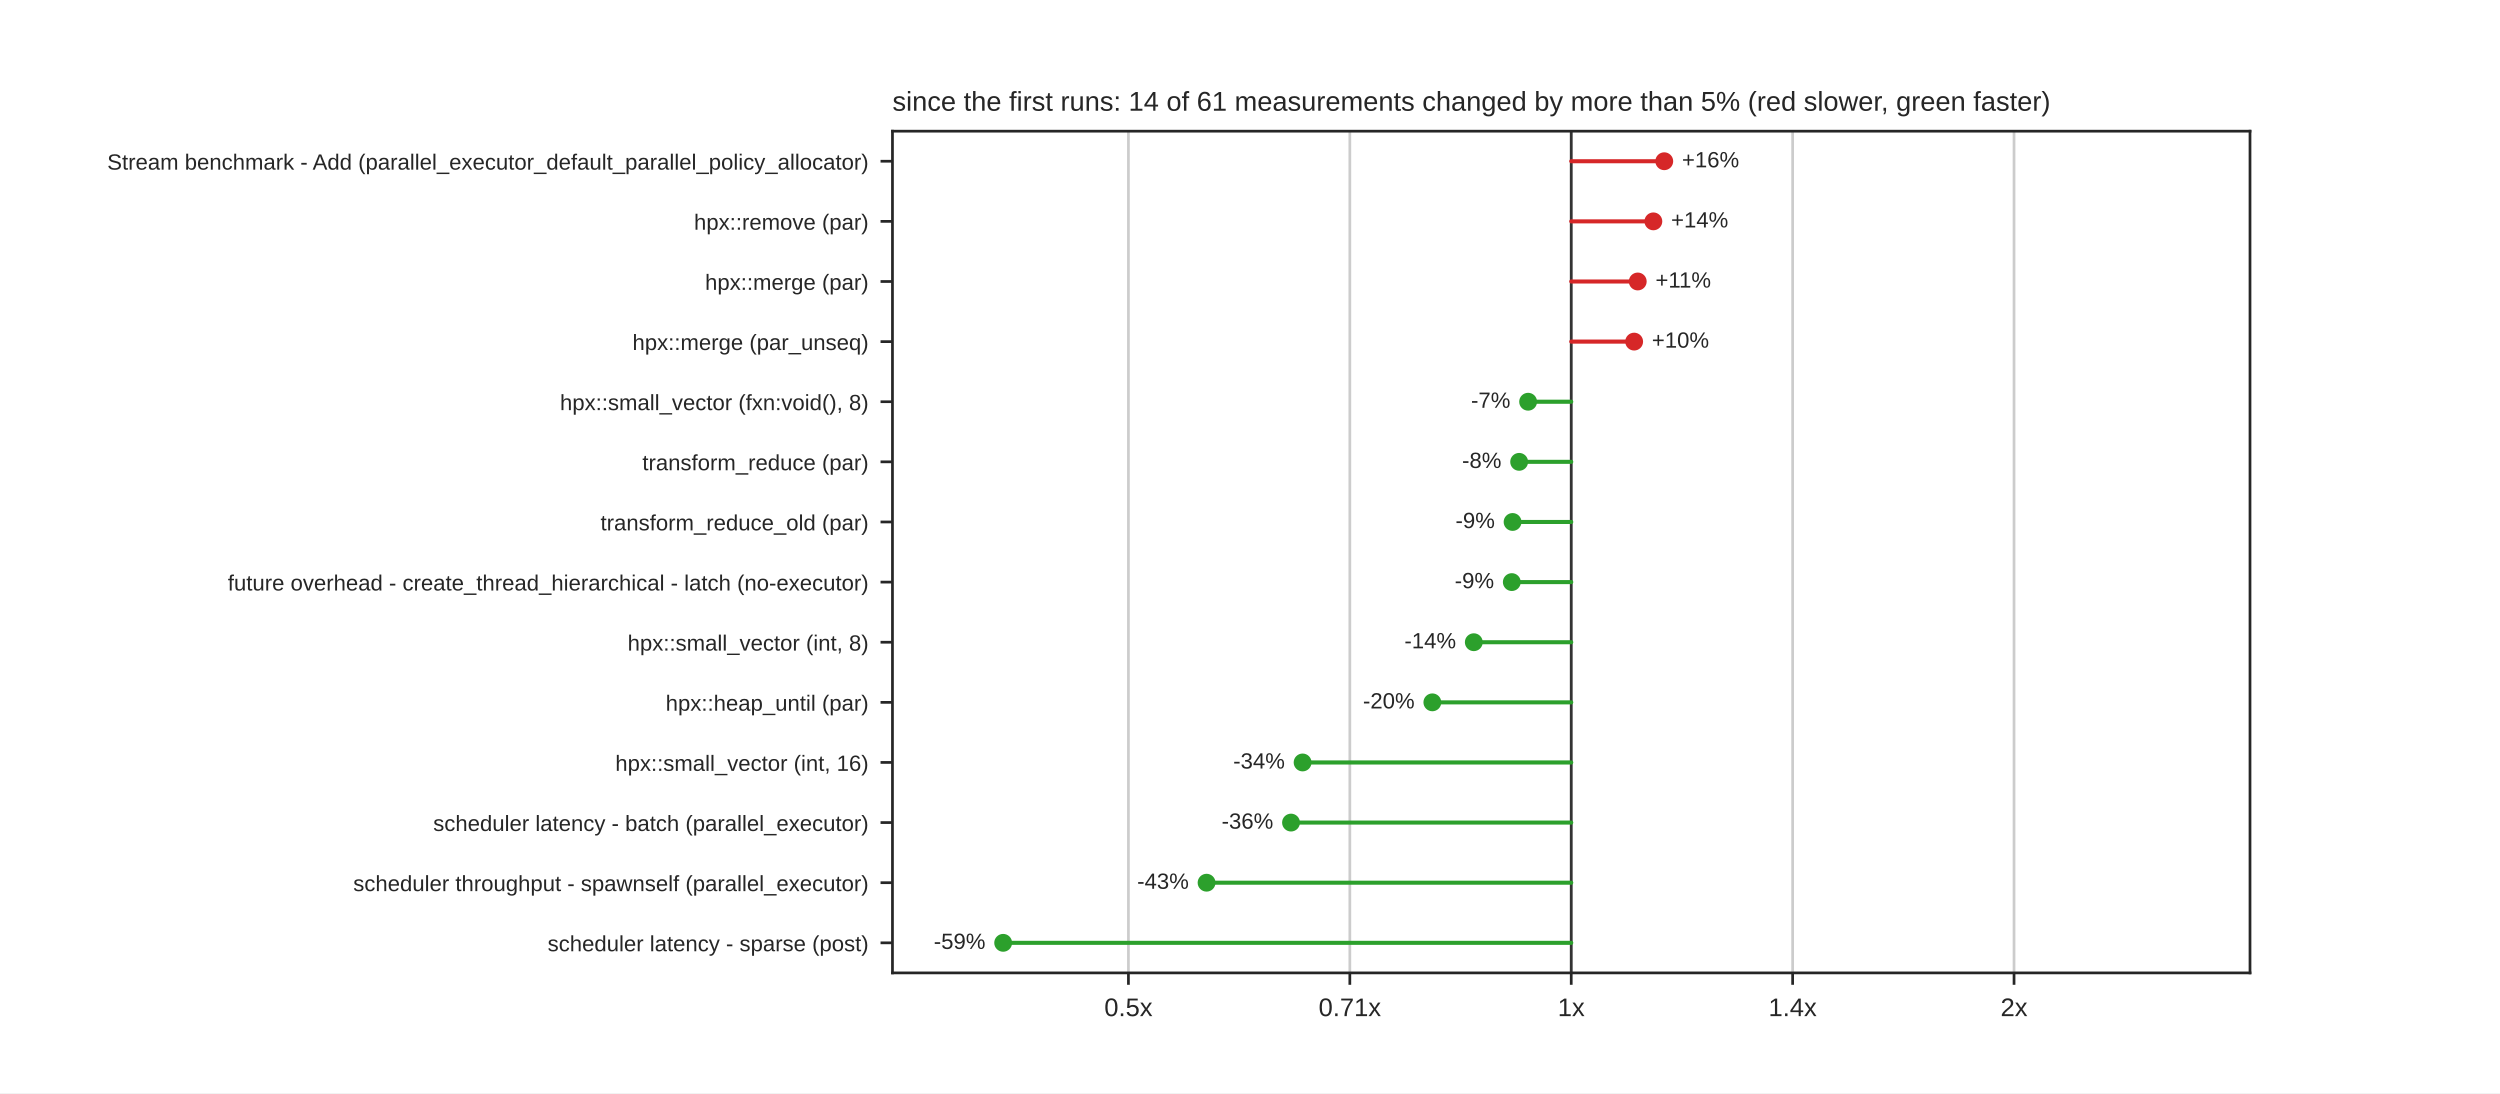
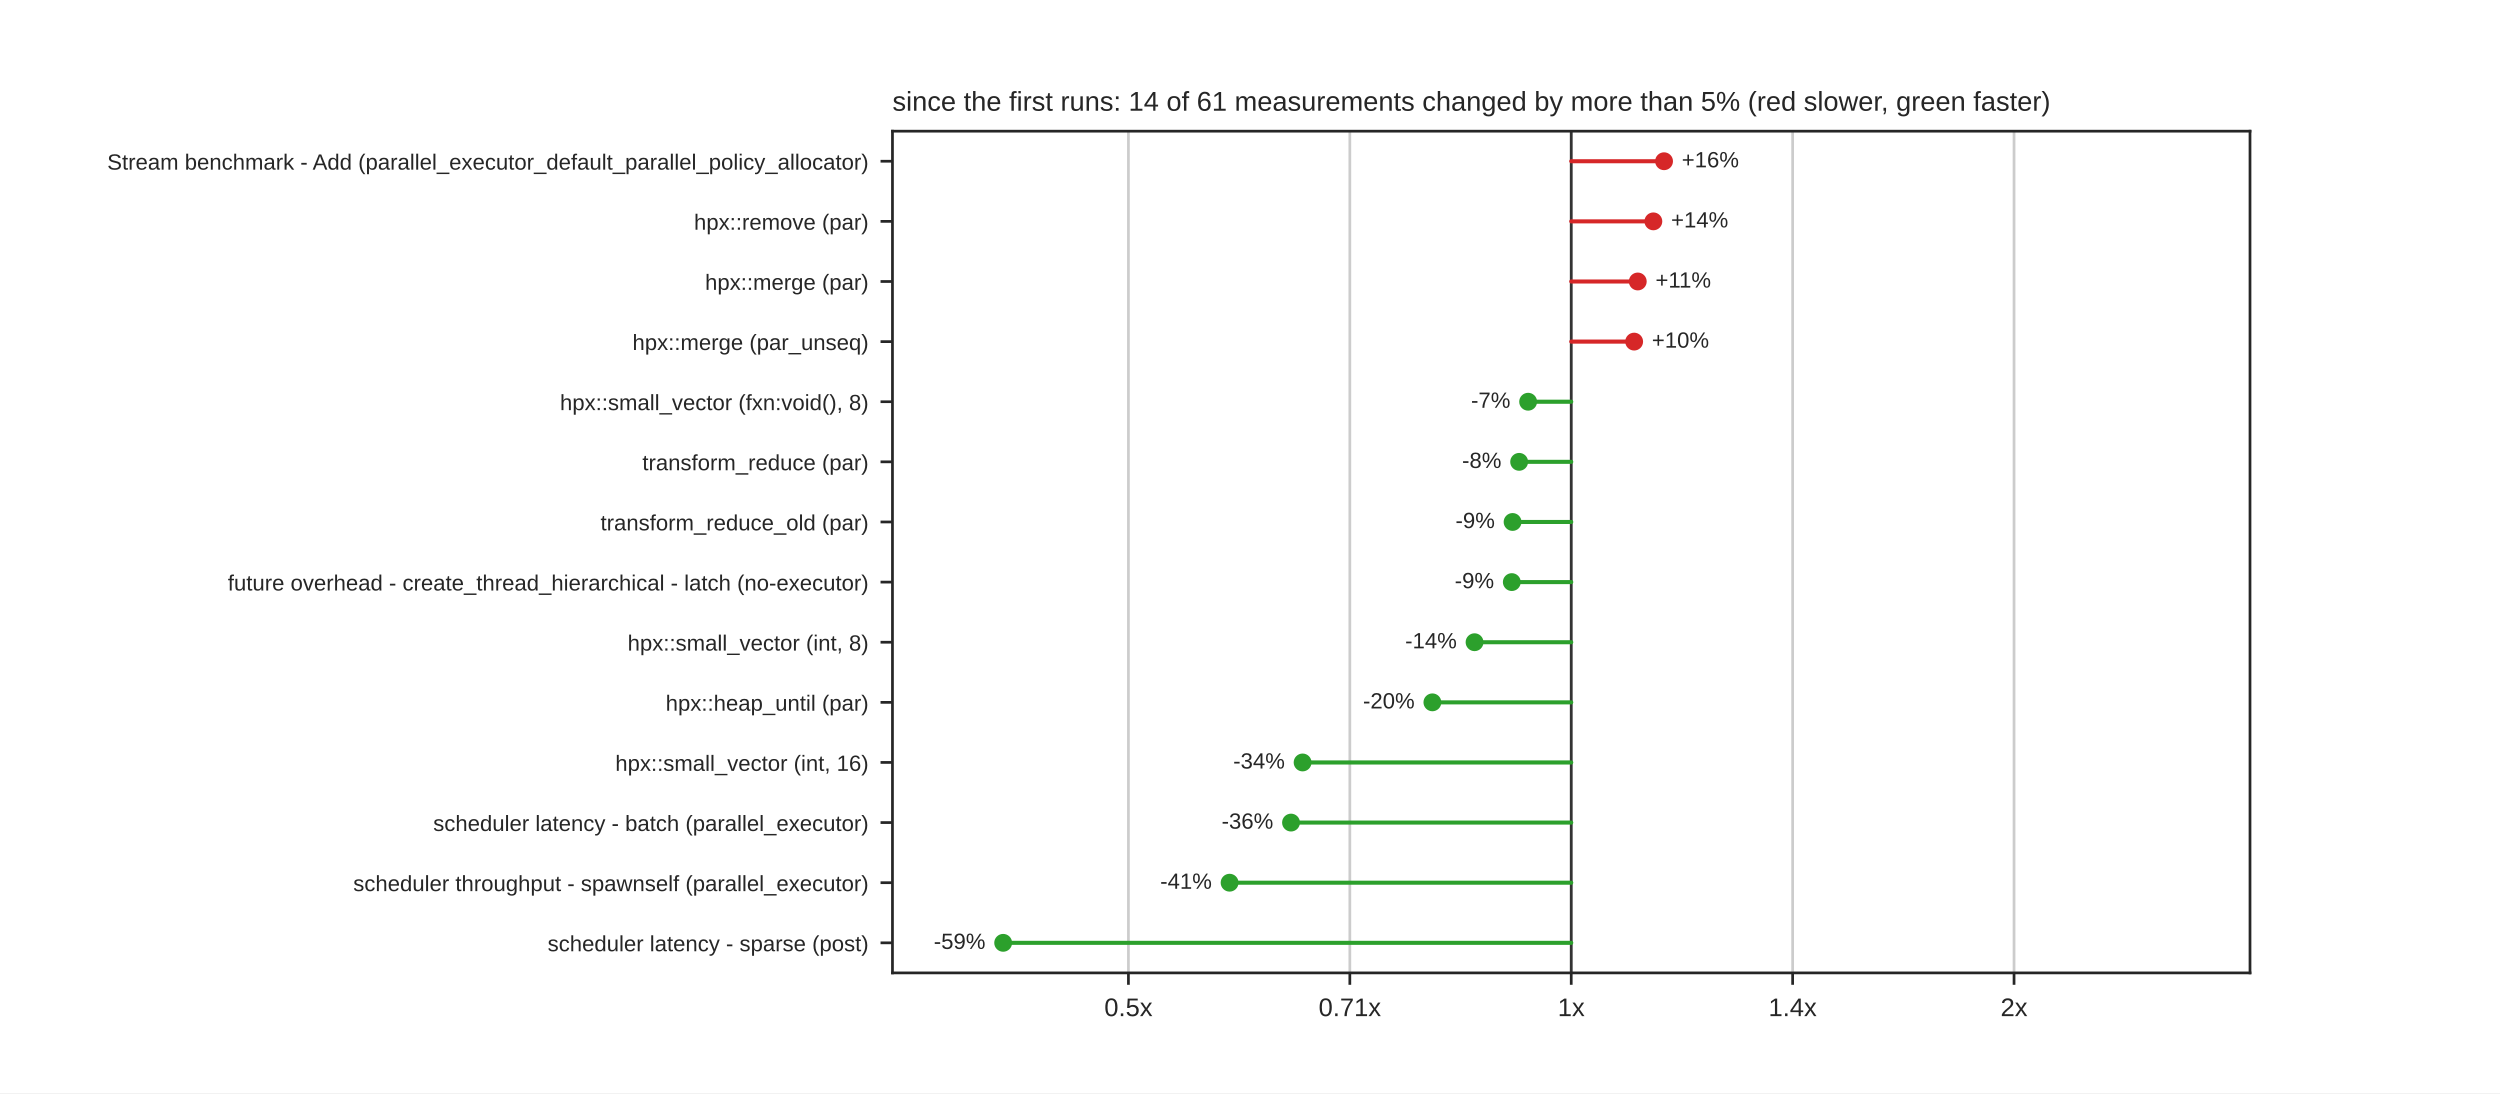
<svg xmlns="http://www.w3.org/2000/svg" xmlns:xlink="http://www.w3.org/1999/xlink" width="734.4pt" height="321.12pt" viewBox="0 0 734.4 321.12" version="1.1">
  <defs>
    <style type="text/css">*{stroke-linejoin: round; stroke-linecap: butt}</style>
  </defs>
  <g id="figure_1">
    <g id="patch_1">
      <path d="M 0 321.12  L 734.4 321.12  L 734.4 0  L 0 0  z " style="fill: #ffffff" />
    </g>
    <g id="axes_1">
      <g id="patch_2">
        <path d="M 262.17 285.797  L 660.96 285.797  L 660.96 38.534  L 262.17 38.534  z " style="fill: #ffffff" />
      </g>
      <g id="matplotlib.axis_1">
        <g id="xtick_1">
          <g id="line2d_1">
-             <path d="M 331.487 285.797  L 331.487 38.534  " clip-path="url(#p0b7bfa4546)" style="fill: none; stroke: #cccccc; stroke-width: 0.8; stroke-linecap: round" />
+             <path d="M 331.486 285.797  L 331.486 38.534  " clip-path="url(#p0b7bfa4546)" style="fill: none; stroke: #cccccc; stroke-width: 0.8; stroke-linecap: round" />
          </g>
          <g id="line2d_2">
            <defs>
              <path id="mdfc5214045" d="M 0 0  L 0 3.5  " style="stroke: #262626; stroke-width: 0.8" />
            </defs>
            <g>
-               <use xlink:href="#mdfc5214045" x="331.487" y="285.797" style="fill: #262626; stroke: #262626; stroke-width: 0.8" />
+               <use xlink:href="#mdfc5214045" x="331.486" y="285.797" style="fill: #262626; stroke: #262626; stroke-width: 0.8" />
            </g>
          </g>
          <g id="text_1">
-             <text style="fill: #262626; font: 7.5px 'Arial', 'DejaVu Sans', 'Liberation Sans', 'Bitstream Vera Sans', sans-serif; text-anchor: middle" x="331.487" y="298.496" transform="rotate(-0 331.4867 298.4956)">0.5x</text>
+             <text style="fill: #262626; font: 7.5px 'Arial', 'DejaVu Sans', 'Liberation Sans', 'Bitstream Vera Sans', sans-serif; text-anchor: middle" x="331.486" y="298.496" transform="rotate(-0 331.4861 298.4956)">0.5x</text>
          </g>
        </g>
        <g id="xtick_2">
          <g id="line2d_3">
            <path d="M 396.526 285.797  L 396.526 38.534  " clip-path="url(#p0b7bfa4546)" style="fill: none; stroke: #cccccc; stroke-width: 0.8; stroke-linecap: round" />
          </g>
          <g id="line2d_4">
            <g>
              <use xlink:href="#mdfc5214045" x="396.526" y="285.797" style="fill: #262626; stroke: #262626; stroke-width: 0.8" />
            </g>
          </g>
          <g id="text_2">
-             <text style="fill: #262626; font: 7.5px 'Arial', 'DejaVu Sans', 'Liberation Sans', 'Bitstream Vera Sans', sans-serif; text-anchor: middle" x="396.526" y="298.496" transform="rotate(-0 396.5258 298.4956)">0.71x</text>
+             <text style="fill: #262626; font: 7.5px 'Arial', 'DejaVu Sans', 'Liberation Sans', 'Bitstream Vera Sans', sans-serif; text-anchor: middle" x="396.526" y="298.496" transform="rotate(-0 396.5255 298.4956)">0.71x</text>
          </g>
        </g>
        <g id="xtick_3">
          <g id="line2d_5">
            <path d="M 461.565 285.797  L 461.565 38.534  " clip-path="url(#p0b7bfa4546)" style="fill: none; stroke: #cccccc; stroke-width: 0.8; stroke-linecap: round" />
          </g>
          <g id="line2d_6">
            <g>
              <use xlink:href="#mdfc5214045" x="461.565" y="285.797" style="fill: #262626; stroke: #262626; stroke-width: 0.8" />
            </g>
          </g>
          <g id="text_3">
            <text style="fill: #262626; font: 7.5px 'Arial', 'DejaVu Sans', 'Liberation Sans', 'Bitstream Vera Sans', sans-serif; text-anchor: middle" x="461.565" y="298.496" transform="rotate(-0 461.565 298.4956)">1x</text>
          </g>
        </g>
        <g id="xtick_4">
          <g id="line2d_7">
            <path d="M 526.604 285.797  L 526.604 38.534  " clip-path="url(#p0b7bfa4546)" style="fill: none; stroke: #cccccc; stroke-width: 0.8; stroke-linecap: round" />
          </g>
          <g id="line2d_8">
            <g>
              <use xlink:href="#mdfc5214045" x="526.604" y="285.797" style="fill: #262626; stroke: #262626; stroke-width: 0.8" />
            </g>
          </g>
          <g id="text_4">
-             <text style="fill: #262626; font: 7.5px 'Arial', 'DejaVu Sans', 'Liberation Sans', 'Bitstream Vera Sans', sans-serif; text-anchor: middle" x="526.604" y="298.496" transform="rotate(-0 526.6042 298.4956)">1.4x</text>
+             <text style="fill: #262626; font: 7.5px 'Arial', 'DejaVu Sans', 'Liberation Sans', 'Bitstream Vera Sans', sans-serif; text-anchor: middle" x="526.604" y="298.496" transform="rotate(-0 526.6045 298.4956)">1.4x</text>
          </g>
        </g>
        <g id="xtick_5">
          <g id="line2d_9">
-             <path d="M 591.643 285.797  L 591.643 38.534  " clip-path="url(#p0b7bfa4546)" style="fill: none; stroke: #cccccc; stroke-width: 0.8; stroke-linecap: round" />
+             <path d="M 591.644 285.797  L 591.644 38.534  " clip-path="url(#p0b7bfa4546)" style="fill: none; stroke: #cccccc; stroke-width: 0.8; stroke-linecap: round" />
          </g>
          <g id="line2d_10">
            <g>
-               <use xlink:href="#mdfc5214045" x="591.643" y="285.797" style="fill: #262626; stroke: #262626; stroke-width: 0.8" />
+               <use xlink:href="#mdfc5214045" x="591.644" y="285.797" style="fill: #262626; stroke: #262626; stroke-width: 0.8" />
            </g>
          </g>
          <g id="text_5">
-             <text style="fill: #262626; font: 7.5px 'Arial', 'DejaVu Sans', 'Liberation Sans', 'Bitstream Vera Sans', sans-serif; text-anchor: middle" x="591.643" y="298.496" transform="rotate(-0 591.6433 298.4956)">2x</text>
+             <text style="fill: #262626; font: 7.5px 'Arial', 'DejaVu Sans', 'Liberation Sans', 'Bitstream Vera Sans', sans-serif; text-anchor: middle" x="591.644" y="298.496" transform="rotate(-0 591.6439 298.4956)">2x</text>
          </g>
        </g>
      </g>
      <g id="matplotlib.axis_2">
        <g id="ytick_1">
          <g id="line2d_11">
            <defs>
              <path id="m414165cd4d" d="M 0 0  L -3.5 0  " style="stroke: #262626; stroke-width: 0.8" />
            </defs>
            <g>
              <use xlink:href="#m414165cd4d" x="262.17" y="47.365" style="fill: #262626; stroke: #262626; stroke-width: 0.8" />
            </g>
          </g>
          <g id="text_6">
            <text style="fill: #262626; font: 6.5px 'Arial', 'DejaVu Sans', 'Liberation Sans', 'Bitstream Vera Sans', sans-serif; text-anchor: end" x="255.17" y="49.835" transform="rotate(-0 255.17 49.83469)">Stream benchmark - Add (parallel_executor_default_parallel_policy_allocator)</text>
          </g>
        </g>
        <g id="ytick_2">
          <g id="line2d_12">
            <g>
              <use xlink:href="#m414165cd4d" x="262.17" y="65.027" style="fill: #262626; stroke: #262626; stroke-width: 0.8" />
            </g>
          </g>
          <g id="text_7">
            <text style="fill: #262626; font: 6.5px 'Arial', 'DejaVu Sans', 'Liberation Sans', 'Bitstream Vera Sans', sans-serif; text-anchor: end" x="255.17" y="67.496" transform="rotate(-0 255.17 67.49629)">hpx::remove (par)</text>
          </g>
        </g>
        <g id="ytick_3">
          <g id="line2d_13">
            <g>
              <use xlink:href="#m414165cd4d" x="262.17" y="82.688" style="fill: #262626; stroke: #262626; stroke-width: 0.8" />
            </g>
          </g>
          <g id="text_8">
            <text style="fill: #262626; font: 6.5px 'Arial', 'DejaVu Sans', 'Liberation Sans', 'Bitstream Vera Sans', sans-serif; text-anchor: end" x="255.17" y="85.158" transform="rotate(-0 255.17 85.15789)">hpx::merge (par)</text>
          </g>
        </g>
        <g id="ytick_4">
          <g id="line2d_14">
            <g>
              <use xlink:href="#m414165cd4d" x="262.17" y="100.35" style="fill: #262626; stroke: #262626; stroke-width: 0.8" />
            </g>
          </g>
          <g id="text_9">
            <text style="fill: #262626; font: 6.5px 'Arial', 'DejaVu Sans', 'Liberation Sans', 'Bitstream Vera Sans', sans-serif; text-anchor: end" x="255.17" y="102.819" transform="rotate(-0 255.17 102.8195)">hpx::merge (par_unseq)</text>
          </g>
        </g>
        <g id="ytick_5">
          <g id="line2d_15">
            <g>
              <use xlink:href="#m414165cd4d" x="262.17" y="118.012" style="fill: #262626; stroke: #262626; stroke-width: 0.8" />
            </g>
          </g>
          <g id="text_10">
            <text style="fill: #262626; font: 6.5px 'Arial', 'DejaVu Sans', 'Liberation Sans', 'Bitstream Vera Sans', sans-serif; text-anchor: end" x="255.17" y="120.481" transform="rotate(-0 255.17 120.4811)">hpx::small_vector (fxn:void(), 8)</text>
          </g>
        </g>
        <g id="ytick_6">
          <g id="line2d_16">
            <g>
              <use xlink:href="#m414165cd4d" x="262.17" y="135.673" style="fill: #262626; stroke: #262626; stroke-width: 0.8" />
            </g>
          </g>
          <g id="text_11">
            <text style="fill: #262626; font: 6.5px 'Arial', 'DejaVu Sans', 'Liberation Sans', 'Bitstream Vera Sans', sans-serif; text-anchor: end" x="255.17" y="138.143" transform="rotate(-0 255.17 138.1427)">transform_reduce (par)</text>
          </g>
        </g>
        <g id="ytick_7">
          <g id="line2d_17">
            <g>
              <use xlink:href="#m414165cd4d" x="262.17" y="153.335" style="fill: #262626; stroke: #262626; stroke-width: 0.8" />
            </g>
          </g>
          <g id="text_12">
            <text style="fill: #262626; font: 6.5px 'Arial', 'DejaVu Sans', 'Liberation Sans', 'Bitstream Vera Sans', sans-serif; text-anchor: end" x="255.17" y="155.804" transform="rotate(-0 255.17 155.8043)">transform_reduce_old (par)</text>
          </g>
        </g>
        <g id="ytick_8">
          <g id="line2d_18">
            <g>
              <use xlink:href="#m414165cd4d" x="262.17" y="170.996" style="fill: #262626; stroke: #262626; stroke-width: 0.8" />
            </g>
          </g>
          <g id="text_13">
            <text style="fill: #262626; font: 6.5px 'Arial', 'DejaVu Sans', 'Liberation Sans', 'Bitstream Vera Sans', sans-serif; text-anchor: end" x="255.17" y="173.466" transform="rotate(-0 255.17 173.4659)">future overhead - create_thread_hierarchical - latch (no-executor)</text>
          </g>
        </g>
        <g id="ytick_9">
          <g id="line2d_19">
            <g>
              <use xlink:href="#m414165cd4d" x="262.17" y="188.658" style="fill: #262626; stroke: #262626; stroke-width: 0.8" />
            </g>
          </g>
          <g id="text_14">
            <text style="fill: #262626; font: 6.5px 'Arial', 'DejaVu Sans', 'Liberation Sans', 'Bitstream Vera Sans', sans-serif; text-anchor: end" x="255.17" y="191.127" transform="rotate(-0 255.17 191.1275)">hpx::small_vector (int, 8)</text>
          </g>
        </g>
        <g id="ytick_10">
          <g id="line2d_20">
            <g>
              <use xlink:href="#m414165cd4d" x="262.17" y="206.32" style="fill: #262626; stroke: #262626; stroke-width: 0.8" />
            </g>
          </g>
          <g id="text_15">
            <text style="fill: #262626; font: 6.5px 'Arial', 'DejaVu Sans', 'Liberation Sans', 'Bitstream Vera Sans', sans-serif; text-anchor: end" x="255.17" y="208.789" transform="rotate(-0 255.17 208.7891)">hpx::heap_until (par)</text>
          </g>
        </g>
        <g id="ytick_11">
          <g id="line2d_21">
            <g>
              <use xlink:href="#m414165cd4d" x="262.17" y="223.981" style="fill: #262626; stroke: #262626; stroke-width: 0.8" />
            </g>
          </g>
          <g id="text_16">
            <text style="fill: #262626; font: 6.5px 'Arial', 'DejaVu Sans', 'Liberation Sans', 'Bitstream Vera Sans', sans-serif; text-anchor: end" x="255.17" y="226.451" transform="rotate(-0 255.17 226.4507)">hpx::small_vector (int, 16)</text>
          </g>
        </g>
        <g id="ytick_12">
          <g id="line2d_22">
            <g>
              <use xlink:href="#m414165cd4d" x="262.17" y="241.643" style="fill: #262626; stroke: #262626; stroke-width: 0.8" />
            </g>
          </g>
          <g id="text_17">
            <text style="fill: #262626; font: 6.5px 'Arial', 'DejaVu Sans', 'Liberation Sans', 'Bitstream Vera Sans', sans-serif; text-anchor: end" x="255.17" y="244.112" transform="rotate(-0 255.17 244.1123)">scheduler latency - batch (parallel_executor)</text>
          </g>
        </g>
        <g id="ytick_13">
          <g id="line2d_23">
            <g>
              <use xlink:href="#m414165cd4d" x="262.17" y="259.304" style="fill: #262626; stroke: #262626; stroke-width: 0.8" />
            </g>
          </g>
          <g id="text_18">
            <text style="fill: #262626; font: 6.5px 'Arial', 'DejaVu Sans', 'Liberation Sans', 'Bitstream Vera Sans', sans-serif; text-anchor: end" x="255.17" y="261.774" transform="rotate(-0 255.17 261.7739)">scheduler throughput - spawnself (parallel_executor)</text>
          </g>
        </g>
        <g id="ytick_14">
          <g id="line2d_24">
            <g>
              <use xlink:href="#m414165cd4d" x="262.17" y="276.966" style="fill: #262626; stroke: #262626; stroke-width: 0.8" />
            </g>
          </g>
          <g id="text_19">
            <text style="fill: #262626; font: 6.5px 'Arial', 'DejaVu Sans', 'Liberation Sans', 'Bitstream Vera Sans', sans-serif; text-anchor: end" x="255.17" y="279.435" transform="rotate(-0 255.17 279.4355)">scheduler latency - sparse (post)</text>
          </g>
        </g>
      </g>
      <g id="line2d_25">
        <path d="M 461.565 285.797  L 461.565 38.534  " clip-path="url(#p0b7bfa4546)" style="fill: none; stroke: #333333; stroke-width: 0.8; stroke-linecap: round" />
      </g>
      <g id="line2d_26">
-         <path d="M 461.565 47.365  L 488.893 47.365  " clip-path="url(#p0b7bfa4546)" style="fill: none; stroke: #d62728; stroke-width: 1.2; stroke-linecap: round" />
+         <path d="M 461.565 47.365  L 488.833 47.365  " clip-path="url(#p0b7bfa4546)" style="fill: none; stroke: #d62728; stroke-width: 1.2; stroke-linecap: round" />
      </g>
      <g id="line2d_27">
        <path d="M 461.565 65.027  L 485.69 65.027  " clip-path="url(#p0b7bfa4546)" style="fill: none; stroke: #d62728; stroke-width: 1.2; stroke-linecap: round" />
      </g>
      <g id="line2d_28">
-         <path d="M 461.565 82.688  L 481.104 82.688  " clip-path="url(#p0b7bfa4546)" style="fill: none; stroke: #d62728; stroke-width: 1.2; stroke-linecap: round" />
+         <path d="M 461.565 82.688  L 481.111 82.688  " clip-path="url(#p0b7bfa4546)" style="fill: none; stroke: #d62728; stroke-width: 1.2; stroke-linecap: round" />
      </g>
      <g id="line2d_29">
        <path d="M 461.565 100.35  L 480.049 100.35  " clip-path="url(#p0b7bfa4546)" style="fill: none; stroke: #d62728; stroke-width: 1.2; stroke-linecap: round" />
      </g>
      <g id="line2d_30">
-         <path d="M 461.565 118.012  L 448.9 118.012  " clip-path="url(#p0b7bfa4546)" style="fill: none; stroke: #2ca02c; stroke-width: 1.2; stroke-linecap: round" />
+         <path d="M 461.565 118.012  L 448.904 118.012  " clip-path="url(#p0b7bfa4546)" style="fill: none; stroke: #2ca02c; stroke-width: 1.2; stroke-linecap: round" />
      </g>
      <g id="line2d_31">
        <path d="M 461.565 135.673  L 446.265 135.673  " clip-path="url(#p0b7bfa4546)" style="fill: none; stroke: #2ca02c; stroke-width: 1.2; stroke-linecap: round" />
      </g>
      <g id="line2d_32">
        <path d="M 461.565 153.335  L 444.338 153.335  " clip-path="url(#p0b7bfa4546)" style="fill: none; stroke: #2ca02c; stroke-width: 1.2; stroke-linecap: round" />
      </g>
      <g id="line2d_33">
        <path d="M 461.565 170.996  L 444.107 170.996  " clip-path="url(#p0b7bfa4546)" style="fill: none; stroke: #2ca02c; stroke-width: 1.2; stroke-linecap: round" />
      </g>
      <g id="line2d_34">
-         <path d="M 461.565 188.658  L 432.944 188.658  " clip-path="url(#p0b7bfa4546)" style="fill: none; stroke: #2ca02c; stroke-width: 1.2; stroke-linecap: round" />
+         <path d="M 461.565 188.658  L 433.164 188.658  " clip-path="url(#p0b7bfa4546)" style="fill: none; stroke: #2ca02c; stroke-width: 1.2; stroke-linecap: round" />
      </g>
      <g id="line2d_35">
-         <path d="M 461.565 206.32  L 420.769 206.32  " clip-path="url(#p0b7bfa4546)" style="fill: none; stroke: #2ca02c; stroke-width: 1.2; stroke-linecap: round" />
+         <path d="M 461.565 206.32  L 420.78 206.32  " clip-path="url(#p0b7bfa4546)" style="fill: none; stroke: #2ca02c; stroke-width: 1.2; stroke-linecap: round" />
      </g>
      <g id="line2d_36">
-         <path d="M 461.565 223.981  L 382.652 223.981  " clip-path="url(#p0b7bfa4546)" style="fill: none; stroke: #2ca02c; stroke-width: 1.2; stroke-linecap: round" />
+         <path d="M 461.565 223.981  L 382.651 223.981  " clip-path="url(#p0b7bfa4546)" style="fill: none; stroke: #2ca02c; stroke-width: 1.2; stroke-linecap: round" />
      </g>
      <g id="line2d_37">
        <path d="M 461.565 241.643  L 379.249 241.643  " clip-path="url(#p0b7bfa4546)" style="fill: none; stroke: #2ca02c; stroke-width: 1.2; stroke-linecap: round" />
      </g>
      <g id="line2d_38">
-         <path d="M 461.565 259.304  L 354.442 259.304  " clip-path="url(#p0b7bfa4546)" style="fill: none; stroke: #2ca02c; stroke-width: 1.2; stroke-linecap: round" />
+         <path d="M 461.565 259.304  L 361.204 259.304  " clip-path="url(#p0b7bfa4546)" style="fill: none; stroke: #2ca02c; stroke-width: 1.2; stroke-linecap: round" />
      </g>
      <g id="line2d_39">
        <path d="M 461.565 276.966  L 294.69 276.966  " clip-path="url(#p0b7bfa4546)" style="fill: none; stroke: #2ca02c; stroke-width: 1.2; stroke-linecap: round" />
      </g>
      <g id="patch_3">
        <path d="M 262.17 285.797  L 262.17 38.534  " style="fill: none; stroke: #262626; stroke-width: 0.8; stroke-linejoin: miter; stroke-linecap: square" />
      </g>
      <g id="patch_4">
        <path d="M 660.96 285.797  L 660.96 38.534  " style="fill: none; stroke: #262626; stroke-width: 0.8; stroke-linejoin: miter; stroke-linecap: square" />
      </g>
      <g id="patch_5">
        <path d="M 262.17 285.797  L 660.96 285.797  " style="fill: none; stroke: #262626; stroke-width: 0.8; stroke-linejoin: miter; stroke-linecap: square" />
      </g>
      <g id="patch_6">
        <path d="M 262.17 38.534  L 660.96 38.534  " style="fill: none; stroke: #262626; stroke-width: 0.8; stroke-linejoin: miter; stroke-linecap: square" />
      </g>
      <g id="PathCollection_1">
        <defs>
          <path id="m8968767a60" d="M 0 2.121  C 0.563 2.121 1.102 1.898 1.5 1.5  C 1.898 1.102 2.121 0.563 2.121 0  C 2.121 -0.563 1.898 -1.102 1.5 -1.5  C 1.102 -1.898 0.563 -2.121 0 -2.121  C -0.563 -2.121 -1.102 -1.898 -1.5 -1.5  C -1.898 -1.102 -2.121 -0.563 -2.121 0  C -2.121 0.563 -1.898 1.102 -1.5 1.5  C -1.102 1.898 -0.563 2.121 0 2.121  z " style="stroke: #d62728" />
        </defs>
        <g clip-path="url(#p0b7bfa4546)">
-           <use xlink:href="#m8968767a60" x="488.893" y="47.365" style="fill: #d62728; stroke: #d62728" />
+           <use xlink:href="#m8968767a60" x="488.833" y="47.365" style="fill: #d62728; stroke: #d62728" />
        </g>
      </g>
      <g id="text_20">
-         <text style="fill: #262626; font: 6.5px 'Arial', 'DejaVu Sans', 'Liberation Sans', 'Bitstream Vera Sans', sans-serif; text-anchor: start" x="494.096" y="49.159" transform="rotate(-0 494.0962 49.15879)">+16%</text>
+         <text style="fill: #262626; font: 6.5px 'Arial', 'DejaVu Sans', 'Liberation Sans', 'Bitstream Vera Sans', sans-serif; text-anchor: start" x="494.036" y="49.159" transform="rotate(-0 494.0365 49.15879)">+16%</text>
      </g>
      <g id="PathCollection_2">
        <g clip-path="url(#p0b7bfa4546)">
          <use xlink:href="#m8968767a60" x="485.69" y="65.027" style="fill: #d62728; stroke: #d62728" />
        </g>
      </g>
      <g id="text_21">
-         <text style="fill: #262626; font: 6.5px 'Arial', 'DejaVu Sans', 'Liberation Sans', 'Bitstream Vera Sans', sans-serif; text-anchor: start" x="490.893" y="66.82" transform="rotate(-0 490.8934 66.82039)">+14%</text>
+         <text style="fill: #262626; font: 6.5px 'Arial', 'DejaVu Sans', 'Liberation Sans', 'Bitstream Vera Sans', sans-serif; text-anchor: start" x="490.894" y="66.82" transform="rotate(-0 490.8935 66.82039)">+14%</text>
      </g>
      <g id="PathCollection_3">
        <g clip-path="url(#p0b7bfa4546)">
-           <use xlink:href="#m8968767a60" x="481.104" y="82.688" style="fill: #d62728; stroke: #d62728" />
+           <use xlink:href="#m8968767a60" x="481.111" y="82.688" style="fill: #d62728; stroke: #d62728" />
        </g>
      </g>
      <g id="text_22">
-         <text style="fill: #262626; font: 6.5px 'Arial', 'DejaVu Sans', 'Liberation Sans', 'Bitstream Vera Sans', sans-serif; text-anchor: start" x="486.308" y="84.482" transform="rotate(-0 486.3076 84.48199)">+11%</text>
+         <text style="fill: #262626; font: 6.5px 'Arial', 'DejaVu Sans', 'Liberation Sans', 'Bitstream Vera Sans', sans-serif; text-anchor: start" x="486.314" y="84.482" transform="rotate(-0 486.3137 84.48199)">+11%</text>
      </g>
      <g id="PathCollection_4">
        <g clip-path="url(#p0b7bfa4546)">
          <use xlink:href="#m8968767a60" x="480.049" y="100.35" style="fill: #d62728; stroke: #d62728" />
        </g>
      </g>
      <g id="text_23">
-         <text style="fill: #262626; font: 6.5px 'Arial', 'DejaVu Sans', 'Liberation Sans', 'Bitstream Vera Sans', sans-serif; text-anchor: start" x="485.252" y="102.144" transform="rotate(-0 485.2517 102.1436)">+10%</text>
+         <text style="fill: #262626; font: 6.5px 'Arial', 'DejaVu Sans', 'Liberation Sans', 'Bitstream Vera Sans', sans-serif; text-anchor: start" x="485.252" y="102.144" transform="rotate(-0 485.2518 102.1436)">+10%</text>
      </g>
      <g id="PathCollection_5">
        <defs>
          <path id="m7978cd0e5a" d="M 0 2.121  C 0.563 2.121 1.102 1.898 1.5 1.5  C 1.898 1.102 2.121 0.563 2.121 0  C 2.121 -0.563 1.898 -1.102 1.5 -1.5  C 1.102 -1.898 0.563 -2.121 0 -2.121  C -0.563 -2.121 -1.102 -1.898 -1.5 -1.5  C -1.898 -1.102 -2.121 -0.563 -2.121 0  C -2.121 0.563 -1.898 1.102 -1.5 1.5  C -1.102 1.898 -0.563 2.121 0 2.121  z " style="stroke: #2ca02c" />
        </defs>
        <g clip-path="url(#p0b7bfa4546)">
-           <use xlink:href="#m7978cd0e5a" x="448.9" y="118.012" style="fill: #2ca02c; stroke: #2ca02c" />
+           <use xlink:href="#m7978cd0e5a" x="448.904" y="118.012" style="fill: #2ca02c; stroke: #2ca02c" />
        </g>
      </g>
      <g id="text_24">
-         <text style="fill: #262626; font: 6.5px 'Arial', 'DejaVu Sans', 'Liberation Sans', 'Bitstream Vera Sans', sans-serif; text-anchor: end" x="443.697" y="119.805" transform="rotate(-0 443.6967 119.8052)">-7%</text>
+         <text style="fill: #262626; font: 6.5px 'Arial', 'DejaVu Sans', 'Liberation Sans', 'Bitstream Vera Sans', sans-serif; text-anchor: end" x="443.701" y="119.805" transform="rotate(-0 443.7006 119.8052)">-7%</text>
      </g>
      <g id="PathCollection_6">
        <g clip-path="url(#p0b7bfa4546)">
          <use xlink:href="#m7978cd0e5a" x="446.265" y="135.673" style="fill: #2ca02c; stroke: #2ca02c" />
        </g>
      </g>
      <g id="text_25">
-         <text style="fill: #262626; font: 6.5px 'Arial', 'DejaVu Sans', 'Liberation Sans', 'Bitstream Vera Sans', sans-serif; text-anchor: end" x="441.062" y="137.467" transform="rotate(-0 441.0617 137.4668)">-8%</text>
+         <text style="fill: #262626; font: 6.5px 'Arial', 'DejaVu Sans', 'Liberation Sans', 'Bitstream Vera Sans', sans-serif; text-anchor: end" x="441.062" y="137.467" transform="rotate(-0 441.0616 137.4668)">-8%</text>
      </g>
      <g id="PathCollection_7">
        <g clip-path="url(#p0b7bfa4546)">
          <use xlink:href="#m7978cd0e5a" x="444.338" y="153.335" style="fill: #2ca02c; stroke: #2ca02c" />
        </g>
      </g>
      <g id="text_26">
-         <text style="fill: #262626; font: 6.5px 'Arial', 'DejaVu Sans', 'Liberation Sans', 'Bitstream Vera Sans', sans-serif; text-anchor: end" x="439.135" y="155.128" transform="rotate(-0 439.1351 155.1284)">-9%</text>
+         <text style="fill: #262626; font: 6.5px 'Arial', 'DejaVu Sans', 'Liberation Sans', 'Bitstream Vera Sans', sans-serif; text-anchor: end" x="439.135" y="155.128" transform="rotate(-0 439.135 155.1284)">-9%</text>
      </g>
      <g id="PathCollection_8">
        <g clip-path="url(#p0b7bfa4546)">
          <use xlink:href="#m7978cd0e5a" x="444.107" y="170.996" style="fill: #2ca02c; stroke: #2ca02c" />
        </g>
      </g>
      <g id="text_27">
-         <text style="fill: #262626; font: 6.5px 'Arial', 'DejaVu Sans', 'Liberation Sans', 'Bitstream Vera Sans', sans-serif; text-anchor: end" x="438.904" y="172.79" transform="rotate(-0 438.9038 172.79)">-9%</text>
+         <text style="fill: #262626; font: 6.5px 'Arial', 'DejaVu Sans', 'Liberation Sans', 'Bitstream Vera Sans', sans-serif; text-anchor: end" x="438.904" y="172.79" transform="rotate(-0 438.9037 172.79)">-9%</text>
      </g>
      <g id="PathCollection_9">
        <g clip-path="url(#p0b7bfa4546)">
-           <use xlink:href="#m7978cd0e5a" x="432.944" y="188.658" style="fill: #2ca02c; stroke: #2ca02c" />
+           <use xlink:href="#m7978cd0e5a" x="433.164" y="188.658" style="fill: #2ca02c; stroke: #2ca02c" />
        </g>
      </g>
      <g id="text_28">
-         <text style="fill: #262626; font: 6.5px 'Arial', 'DejaVu Sans', 'Liberation Sans', 'Bitstream Vera Sans', sans-serif; text-anchor: end" x="427.741" y="190.452" transform="rotate(-0 427.7411 190.4516)">-14%</text>
+         <text style="fill: #262626; font: 6.5px 'Arial', 'DejaVu Sans', 'Liberation Sans', 'Bitstream Vera Sans', sans-serif; text-anchor: end" x="427.961" y="190.452" transform="rotate(-0 427.961 190.4516)">-14%</text>
      </g>
      <g id="PathCollection_10">
        <g clip-path="url(#p0b7bfa4546)">
-           <use xlink:href="#m7978cd0e5a" x="420.769" y="206.32" style="fill: #2ca02c; stroke: #2ca02c" />
+           <use xlink:href="#m7978cd0e5a" x="420.78" y="206.32" style="fill: #2ca02c; stroke: #2ca02c" />
        </g>
      </g>
      <g id="text_29">
-         <text style="fill: #262626; font: 6.5px 'Arial', 'DejaVu Sans', 'Liberation Sans', 'Bitstream Vera Sans', sans-serif; text-anchor: end" x="415.566" y="208.113" transform="rotate(-0 415.5657 208.1132)">-20%</text>
+         <text style="fill: #262626; font: 6.5px 'Arial', 'DejaVu Sans', 'Liberation Sans', 'Bitstream Vera Sans', sans-serif; text-anchor: end" x="415.577" y="208.113" transform="rotate(-0 415.5767 208.1132)">-20%</text>
      </g>
      <g id="PathCollection_11">
        <g clip-path="url(#p0b7bfa4546)">
-           <use xlink:href="#m7978cd0e5a" x="382.652" y="223.981" style="fill: #2ca02c; stroke: #2ca02c" />
+           <use xlink:href="#m7978cd0e5a" x="382.651" y="223.981" style="fill: #2ca02c; stroke: #2ca02c" />
        </g>
      </g>
      <g id="text_30">
-         <text style="fill: #262626; font: 6.5px 'Arial', 'DejaVu Sans', 'Liberation Sans', 'Bitstream Vera Sans', sans-serif; text-anchor: end" x="377.449" y="225.775" transform="rotate(-0 377.4487 225.7748)">-34%</text>
+         <text style="fill: #262626; font: 6.5px 'Arial', 'DejaVu Sans', 'Liberation Sans', 'Bitstream Vera Sans', sans-serif; text-anchor: end" x="377.448" y="225.775" transform="rotate(-0 377.4483 225.7748)">-34%</text>
      </g>
      <g id="PathCollection_12">
        <g clip-path="url(#p0b7bfa4546)">
          <use xlink:href="#m7978cd0e5a" x="379.249" y="241.643" style="fill: #2ca02c; stroke: #2ca02c" />
        </g>
      </g>
      <g id="text_31">
-         <text style="fill: #262626; font: 6.5px 'Arial', 'DejaVu Sans', 'Liberation Sans', 'Bitstream Vera Sans', sans-serif; text-anchor: end" x="374.046" y="243.436" transform="rotate(-0 374.0457 243.4364)">-36%</text>
+         <text style="fill: #262626; font: 6.5px 'Arial', 'DejaVu Sans', 'Liberation Sans', 'Bitstream Vera Sans', sans-serif; text-anchor: end" x="374.046" y="243.436" transform="rotate(-0 374.0458 243.4364)">-36%</text>
      </g>
      <g id="PathCollection_13">
        <g clip-path="url(#p0b7bfa4546)">
-           <use xlink:href="#m7978cd0e5a" x="354.442" y="259.304" style="fill: #2ca02c; stroke: #2ca02c" />
+           <use xlink:href="#m7978cd0e5a" x="361.204" y="259.304" style="fill: #2ca02c; stroke: #2ca02c" />
        </g>
      </g>
      <g id="text_32">
-         <text style="fill: #262626; font: 6.5px 'Arial', 'DejaVu Sans', 'Liberation Sans', 'Bitstream Vera Sans', sans-serif; text-anchor: end" x="349.239" y="261.098" transform="rotate(-0 349.2391 261.098)">-43%</text>
+         <text style="fill: #262626; font: 6.5px 'Arial', 'DejaVu Sans', 'Liberation Sans', 'Bitstream Vera Sans', sans-serif; text-anchor: end" x="356.001" y="261.098" transform="rotate(-0 356.0009 261.098)">-41%</text>
      </g>
      <g id="PathCollection_14">
        <g clip-path="url(#p0b7bfa4546)">
          <use xlink:href="#m7978cd0e5a" x="294.69" y="276.966" style="fill: #2ca02c; stroke: #2ca02c" />
        </g>
      </g>
      <g id="text_33">
-         <text style="fill: #262626; font: 6.5px 'Arial', 'DejaVu Sans', 'Liberation Sans', 'Bitstream Vera Sans', sans-serif; text-anchor: end" x="289.486" y="278.76" transform="rotate(-0 289.4864 278.7596)">-59%</text>
+         <text style="fill: #262626; font: 6.5px 'Arial', 'DejaVu Sans', 'Liberation Sans', 'Bitstream Vera Sans', sans-serif; text-anchor: end" x="289.487" y="278.76" transform="rotate(-0 289.4866 278.7596)">-59%</text>
      </g>
      <g id="text_34">
        <text style="fill: #262626; font: 8px 'Arial', 'DejaVu Sans', 'Liberation Sans', 'Bitstream Vera Sans', sans-serif; text-anchor: start" x="262.17" y="32.534" transform="rotate(-0 262.17 32.5344)">since the first runs: 14 of 61 measurements changed by more than 5% (red slower, green faster)</text>
      </g>
    </g>
  </g>
  <defs>
    <clipPath id="p0b7bfa4546">
      <rect x="262.17" y="38.534" width="398.79" height="247.262" />
    </clipPath>
  </defs>
</svg>
